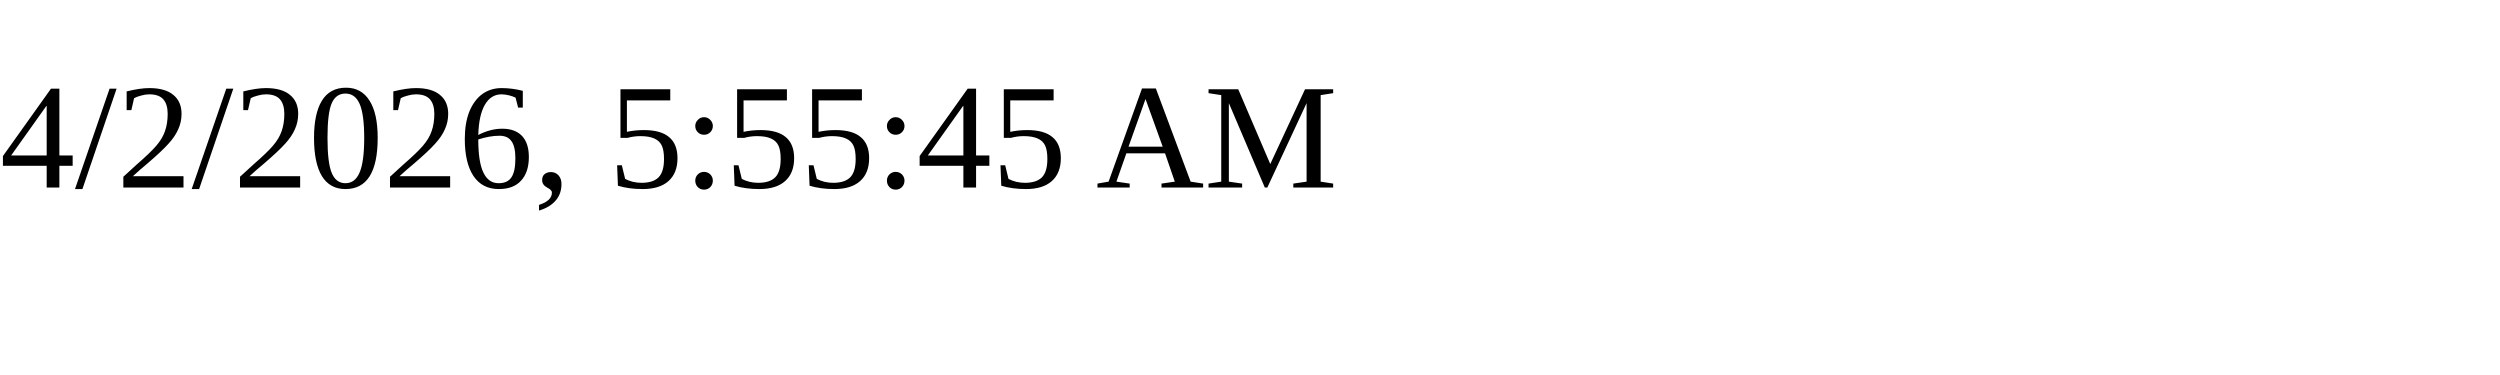
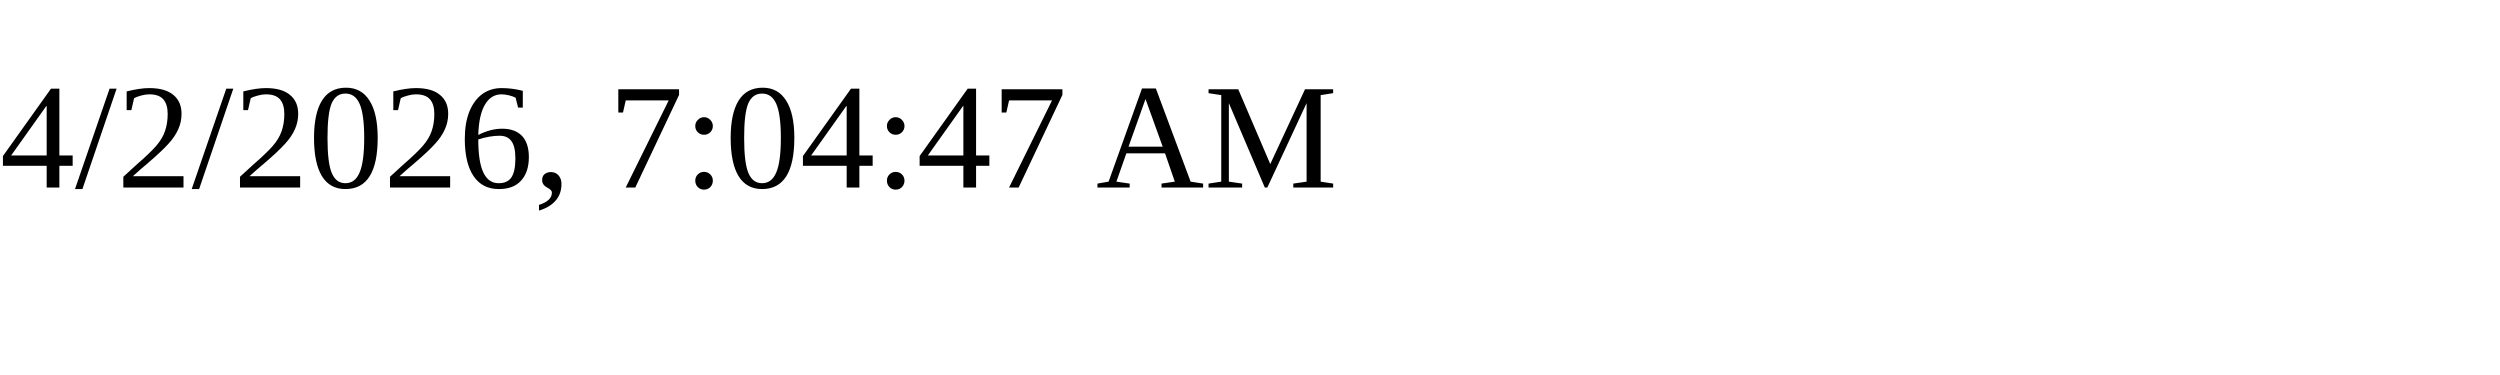
<svg xmlns="http://www.w3.org/2000/svg" height="30" width="200">
-   <text x="0" y="15">4/2/2026, 5:55:45 AM</text>
+   <text x="0" y="15">4/2/2026, 7:04:47 AM</text>
</svg>
